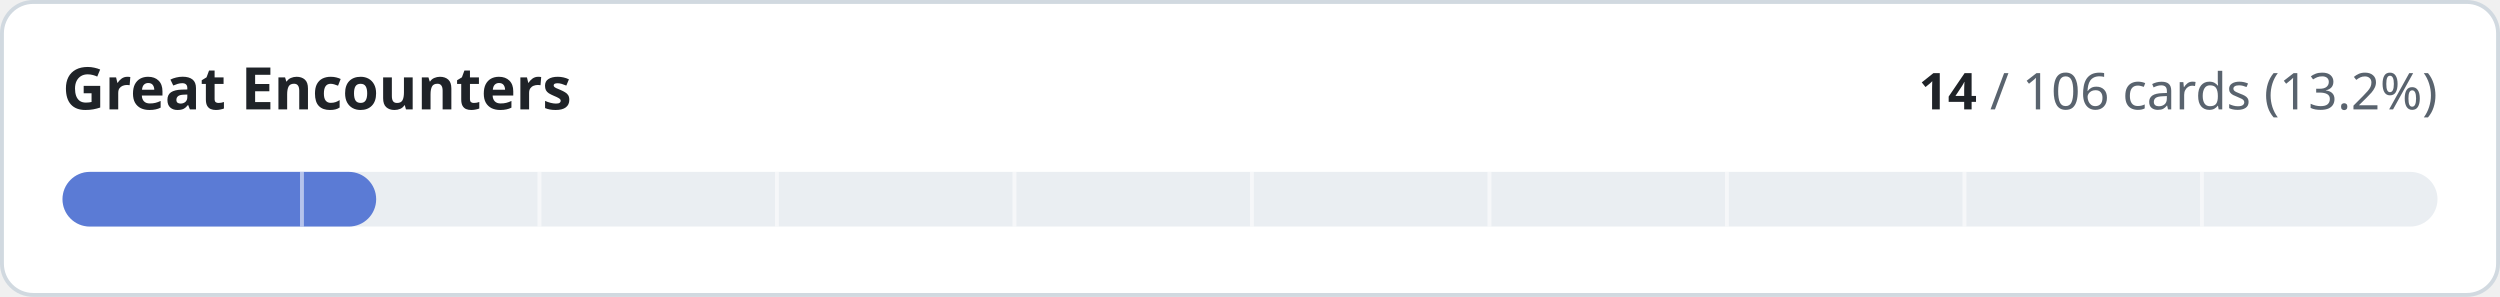
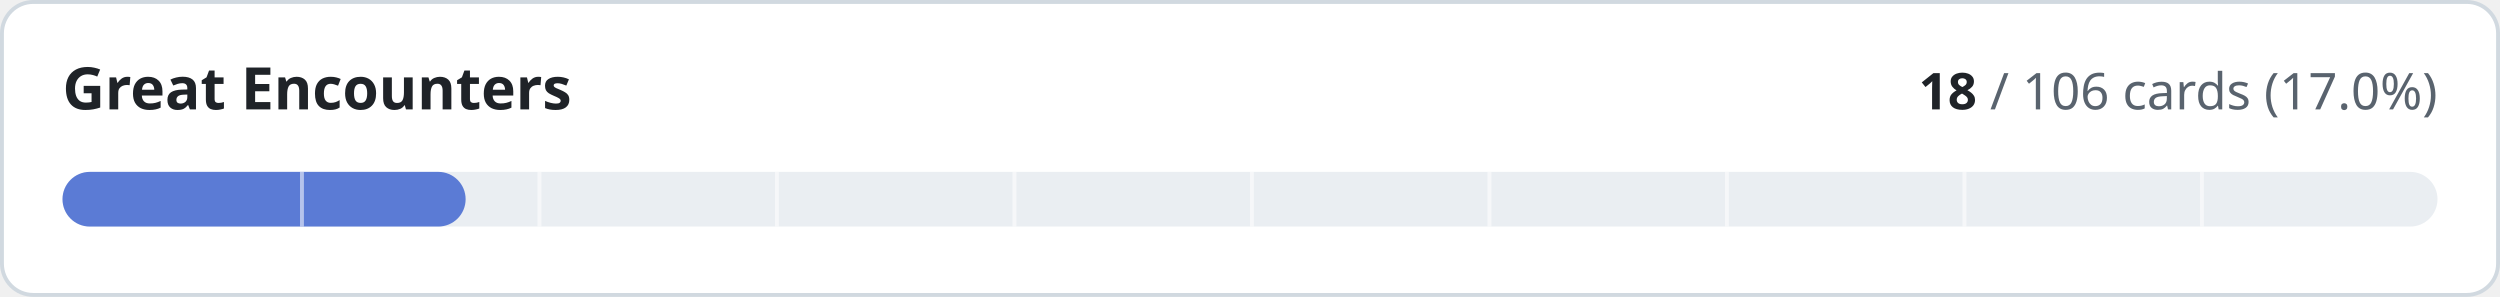
- <svg xmlns="http://www.w3.org/2000/svg" width="640" height="76" viewBox="0 0 640 76" role="img" aria-label="Great Encounters: 14 of 106 cards implemented">
+ <svg xmlns="http://www.w3.org/2000/svg" width="640" height="76" viewBox="0 0 640 76" role="img" aria-label="Great Encounters: 18 of 106 cards implemented">
  <style>
.t{fill:#1f2328}.m{fill:#59636e}.trk{fill:#eaeef2}.bd{stroke:#d1d9e0}.bg{fill:#ffffff}
@media (prefers-color-scheme:dark){.t{fill:#f0f6fc}.m{fill:#9198a1}.trk{fill:#262c36}.bd{stroke:#3d444d}.bg{fill:#0d1117}}
text{font-family:-apple-system,BlinkMacSystemFont,'Segoe UI','Noto Sans',Helvetica,Arial,sans-serif;font-variant-numeric:tabular-nums}
</style>
  <rect class="bg bd" x="0.5" y="0.5" width="639" height="75" rx="8" stroke-width="1" />
  <text class="t" x="16" y="28" font-size="15" font-weight="600">Great Encounters</text>
  <text class="m" x="624" y="28" font-size="13" text-anchor="end">
-     <tspan class="t" font-weight="600">14</tspan> / 106 cards (13.2%)</text>
+     <tspan class="t" font-weight="600">18</tspan> / 106 cards (17.0%)</text>
  <rect class="trk" x="16" y="44" width="608" height="14" rx="7" />
-   <rect x="16" y="44" width="80.3" height="14" rx="7" fill="#5b7bd5" />
+   <rect x="16" y="44" width="103.2" height="14" rx="7" fill="#5b7bd5" />
  <rect x="76.8" y="44" width="1" height="14" class="bg" opacity="0.55" />
  <rect x="137.6" y="44" width="1" height="14" class="bg" opacity="0.55" />
  <rect x="198.4" y="44" width="1" height="14" class="bg" opacity="0.55" />
  <rect x="259.2" y="44" width="1" height="14" class="bg" opacity="0.55" />
  <rect x="320.0" y="44" width="1" height="14" class="bg" opacity="0.55" />
  <rect x="380.8" y="44" width="1" height="14" class="bg" opacity="0.55" />
  <rect x="441.6" y="44" width="1" height="14" class="bg" opacity="0.55" />
  <rect x="502.4" y="44" width="1" height="14" class="bg" opacity="0.55" />
  <rect x="563.2" y="44" width="1" height="14" class="bg" opacity="0.55" />
</svg>
